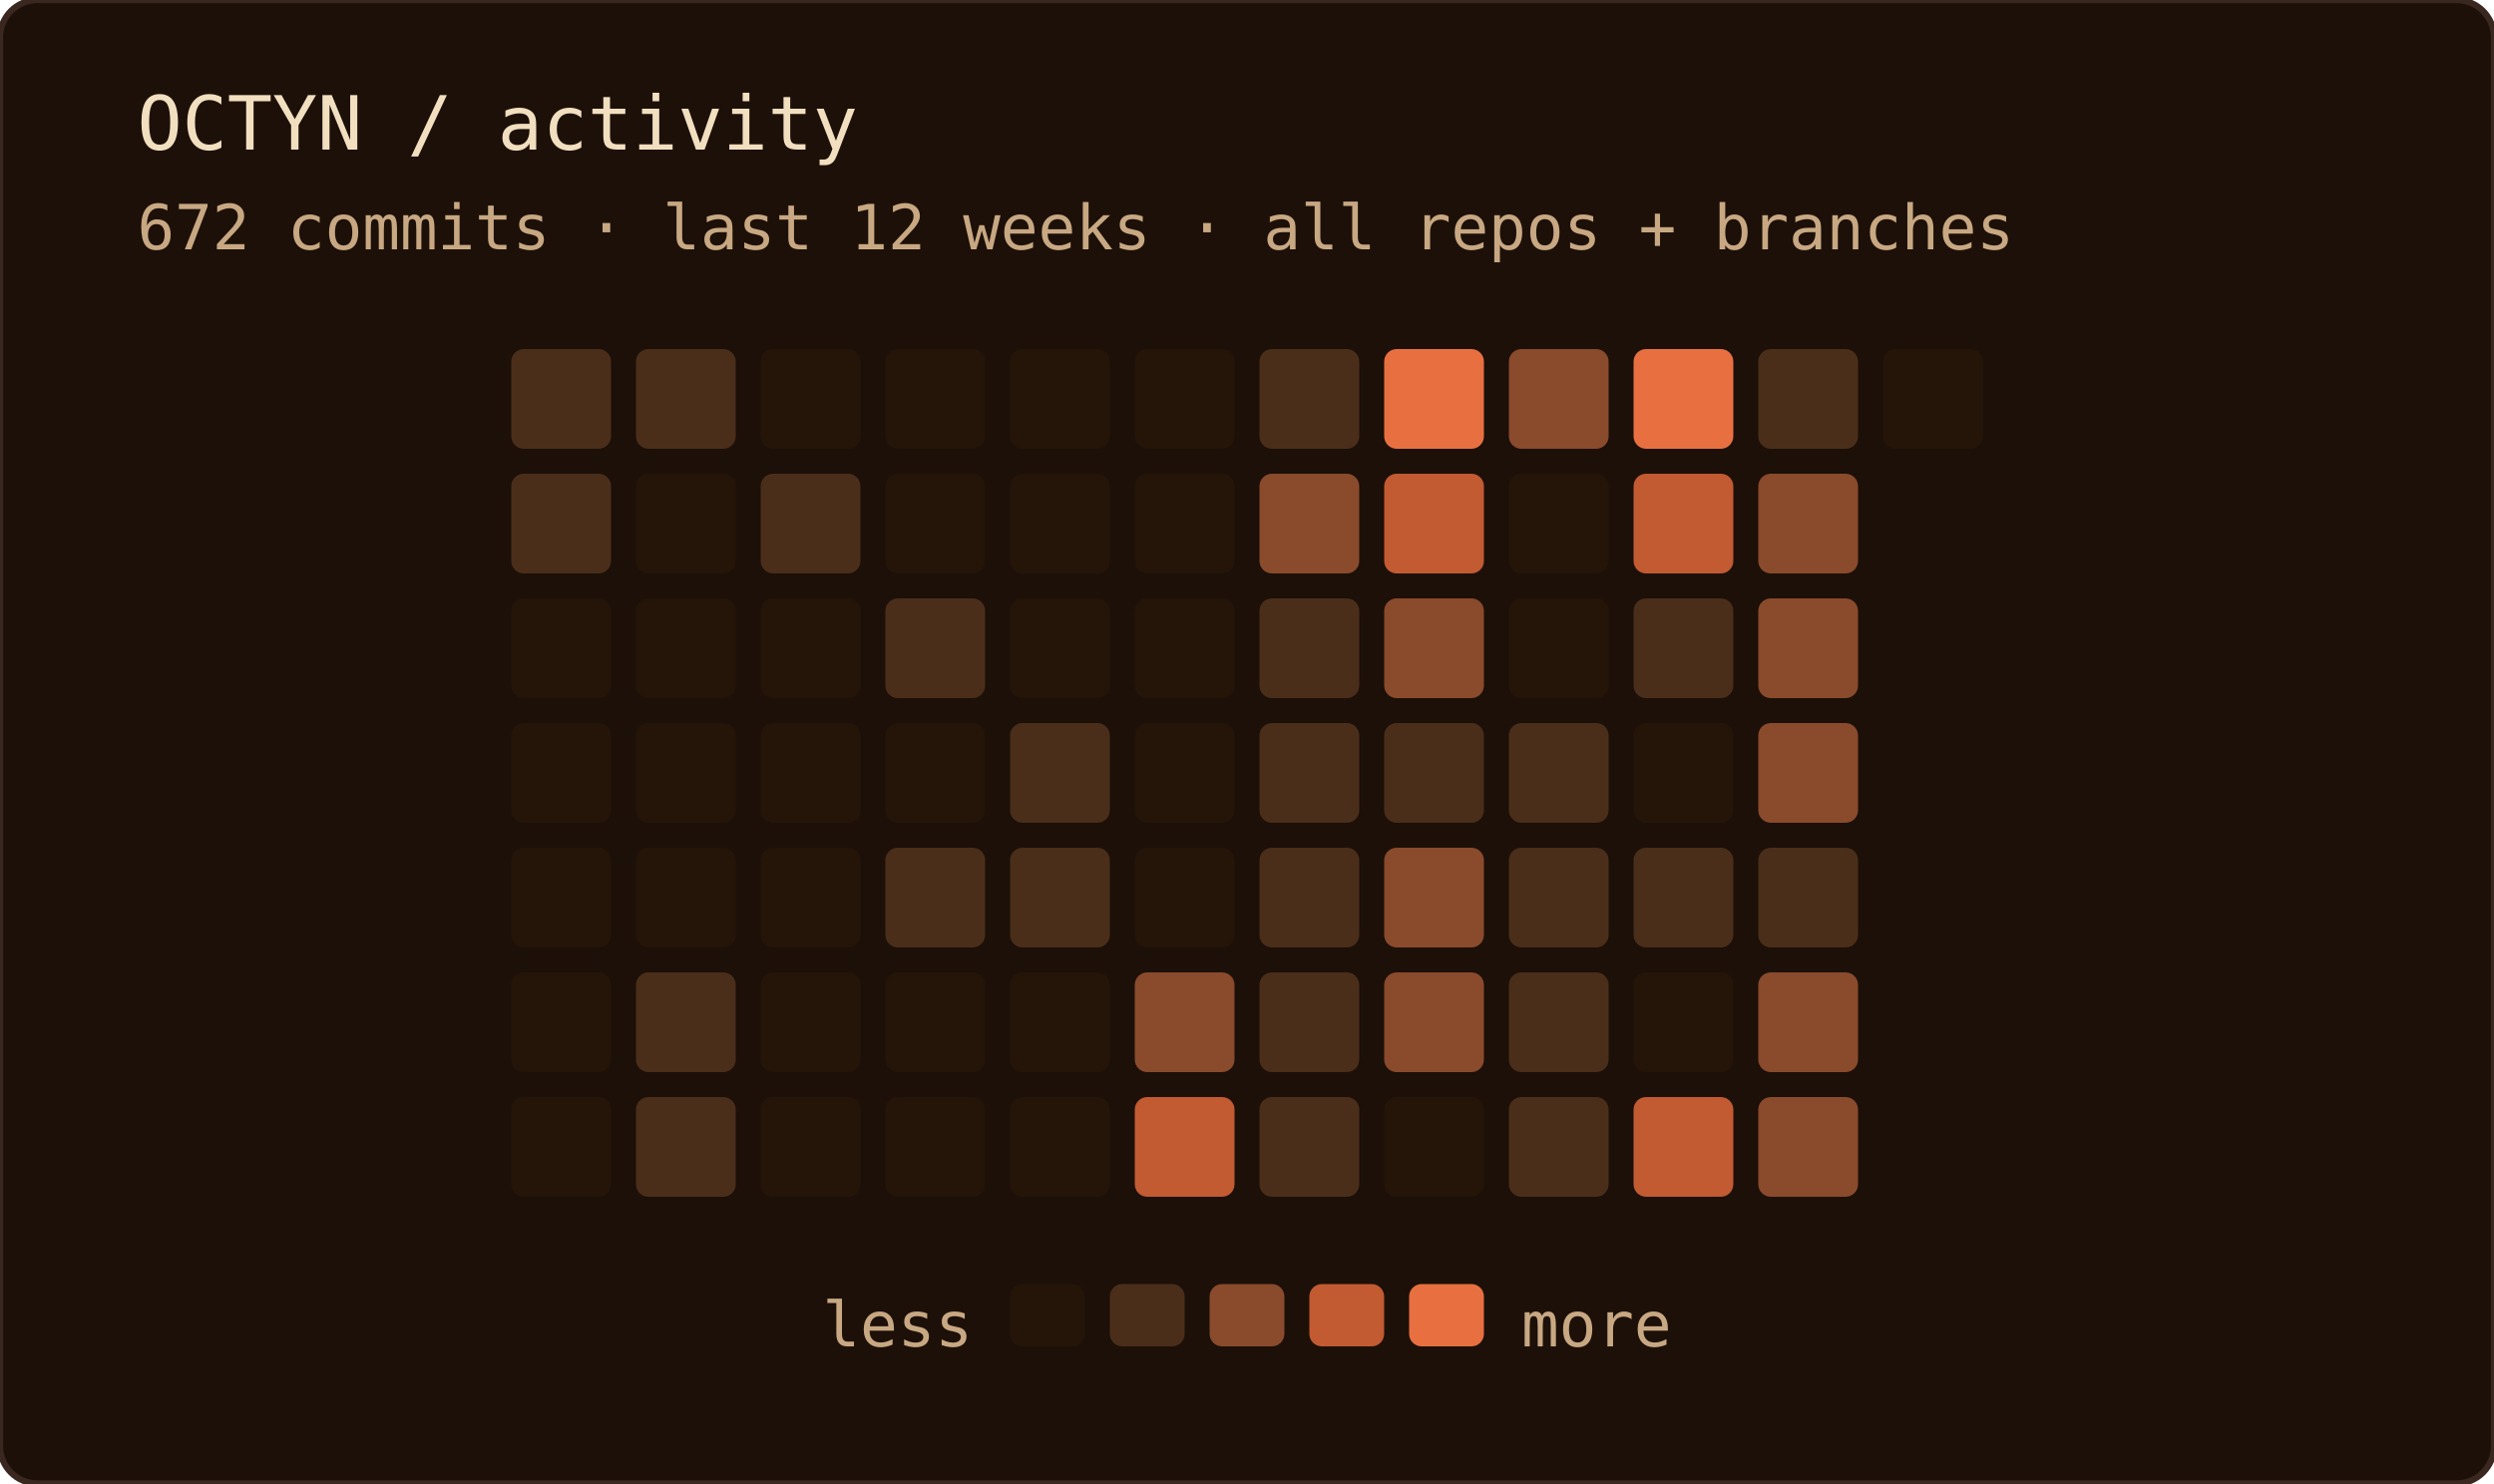
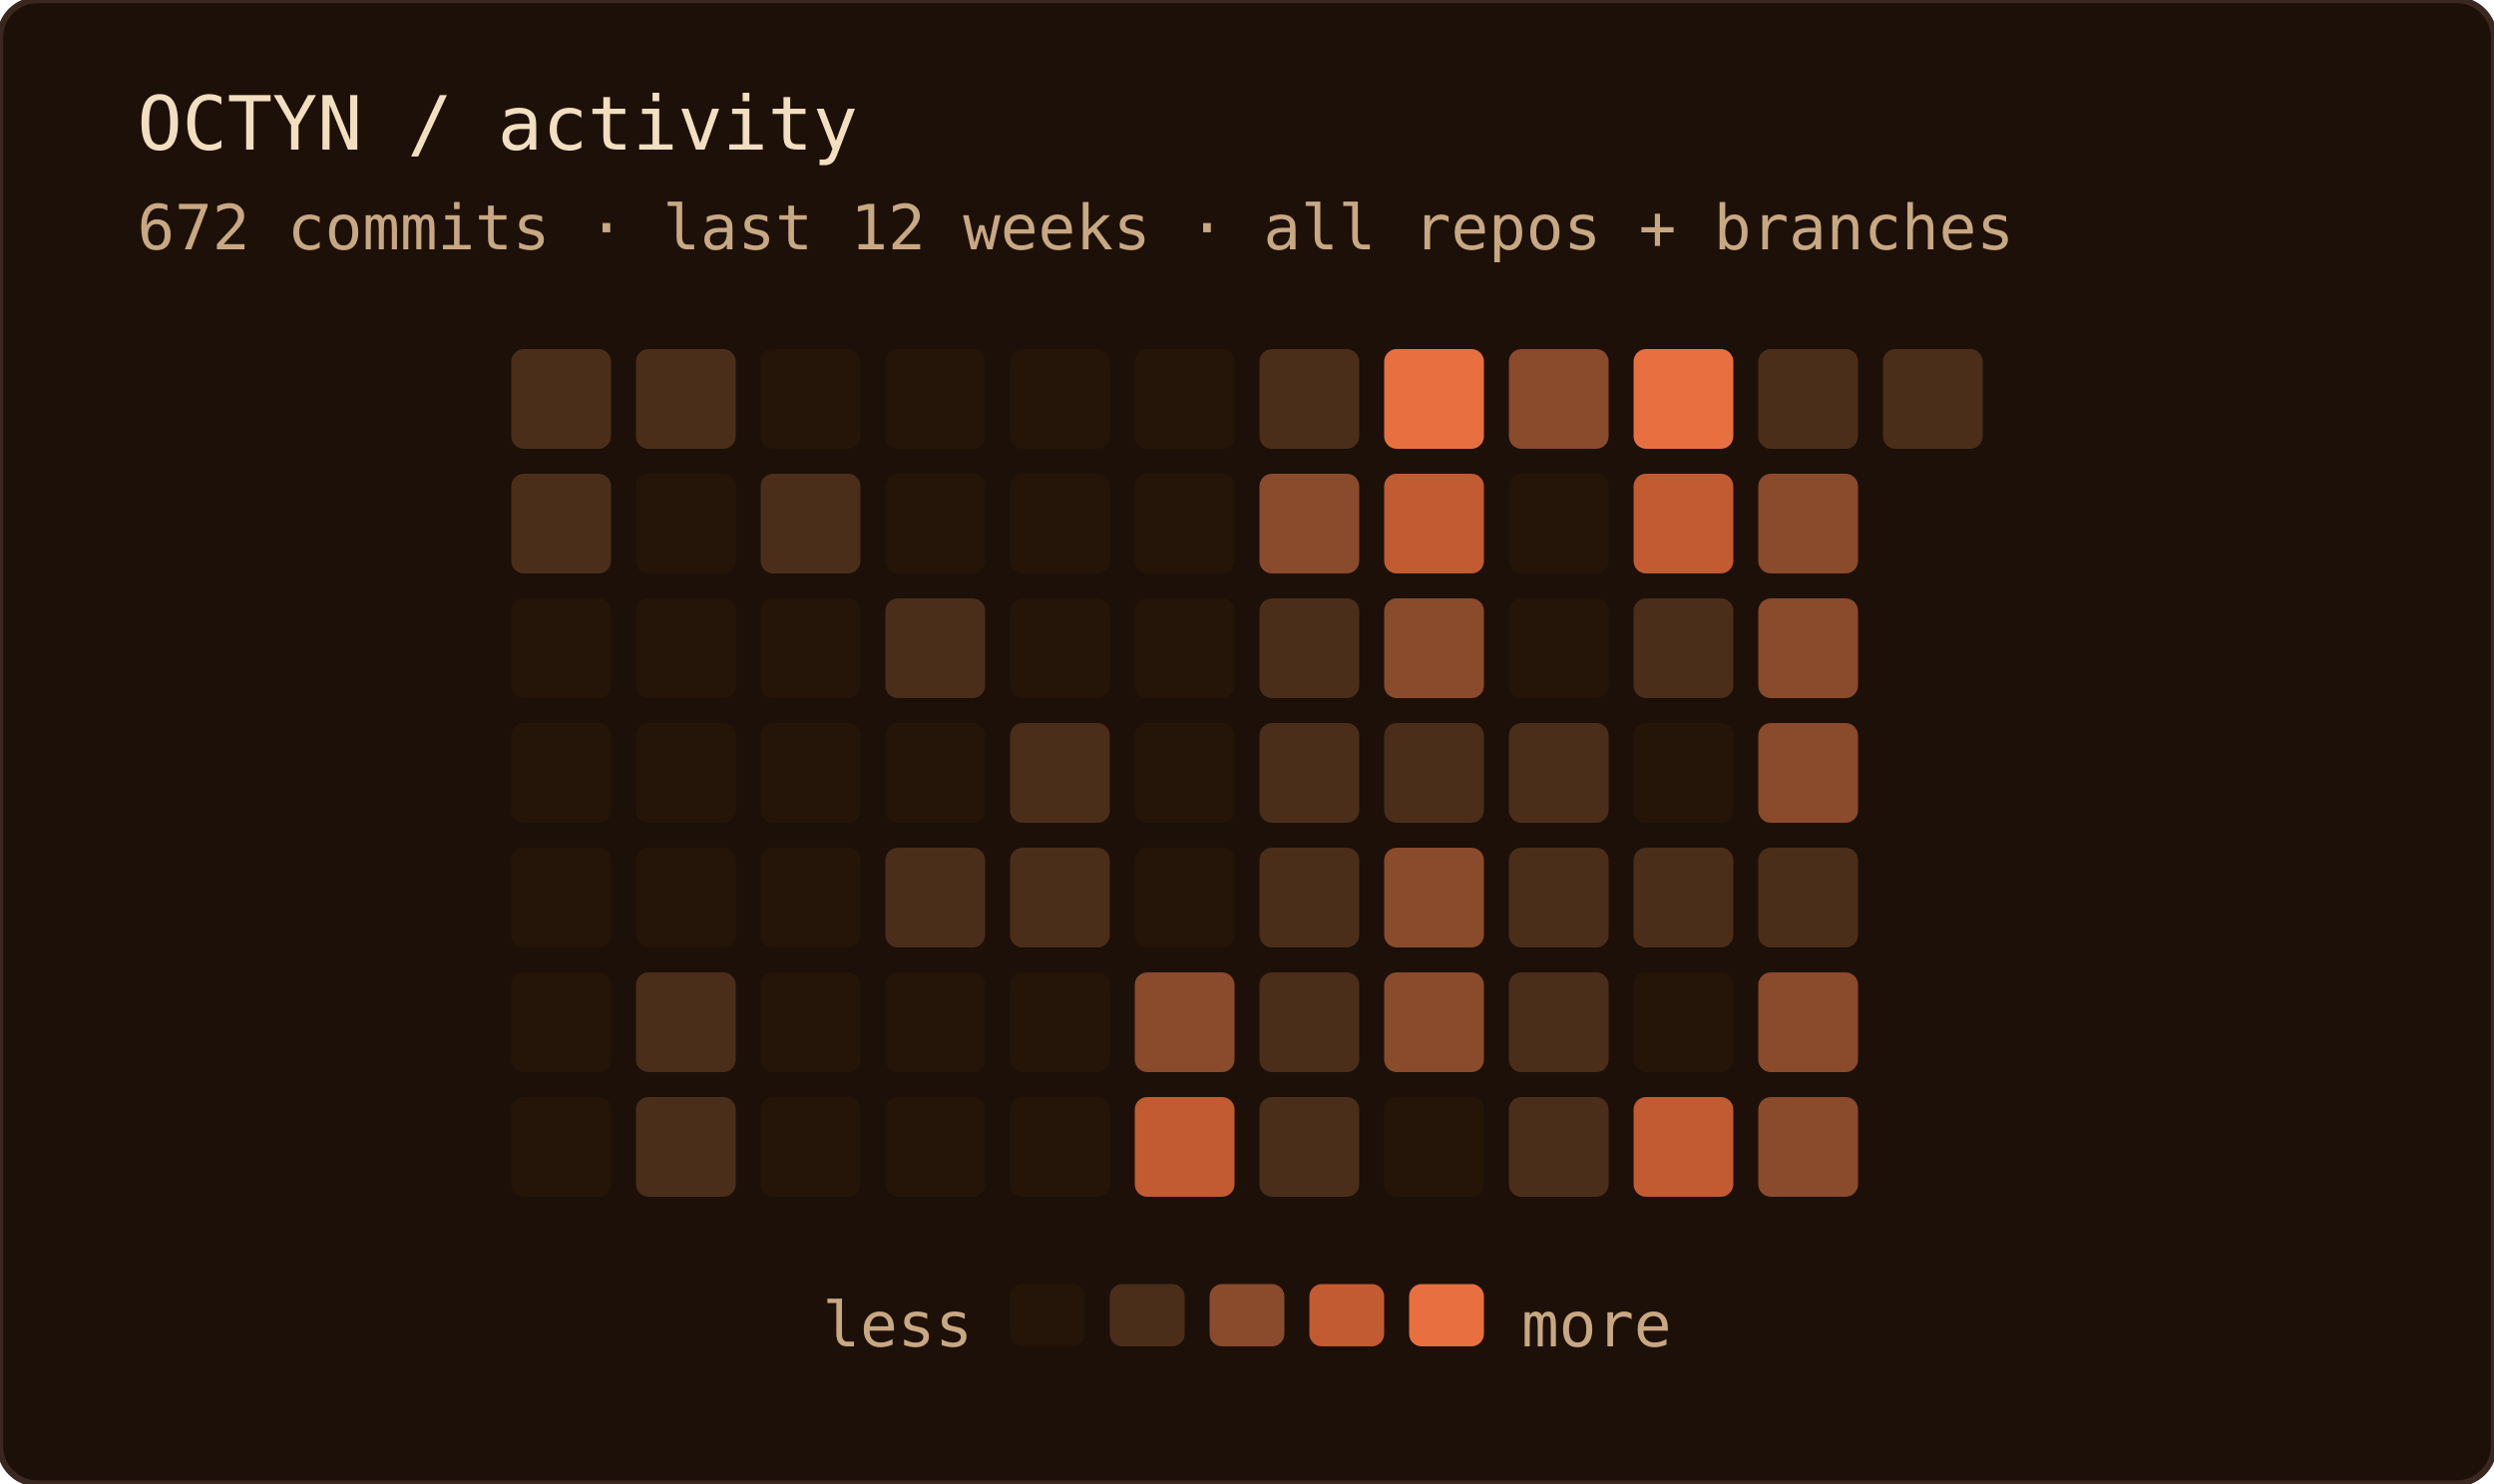
<svg xmlns="http://www.w3.org/2000/svg" width="400" height="238" role="img" aria-label="OCTYN commit activity — last 12 weeks · all repos + branches">
  <rect width="100%" height="100%" rx="6" fill="#1c1008" />
  <rect width="100%" height="100%" rx="6" fill="none" stroke="#3a2820" stroke-width="1" />
  <text x="22" y="24" font-family="'JetBrains Mono', 'Fira Code', ui-monospace, SFMono-Regular, Menlo, monospace" font-size="12" fill="#f2dfc0">OCTYN / activity</text>
  <text x="22" y="40" font-family="'JetBrains Mono', 'Fira Code', ui-monospace, SFMono-Regular, Menlo, monospace" font-size="10" fill="#c8a882">672 commits · last 12 weeks · all repos + branches</text>
  <rect x="82" y="56" width="16" height="16" rx="2" fill="#4a2e1a" />
  <rect x="82" y="76" width="16" height="16" rx="2" fill="#4a2e1a" />
  <rect x="82" y="96" width="16" height="16" rx="2" fill="#241508" />
  <rect x="82" y="116" width="16" height="16" rx="2" fill="#241508" />
  <rect x="82" y="136" width="16" height="16" rx="2" fill="#241508" />
  <rect x="82" y="156" width="16" height="16" rx="2" fill="#241508" />
  <rect x="82" y="176" width="16" height="16" rx="2" fill="#241508" />
  <rect x="102" y="56" width="16" height="16" rx="2" fill="#4a2e1a" />
  <rect x="102" y="76" width="16" height="16" rx="2" fill="#241508" />
  <rect x="102" y="96" width="16" height="16" rx="2" fill="#241508" />
  <rect x="102" y="116" width="16" height="16" rx="2" fill="#241508" />
  <rect x="102" y="136" width="16" height="16" rx="2" fill="#241508" />
  <rect x="102" y="156" width="16" height="16" rx="2" fill="#4a2e1a" />
  <rect x="102" y="176" width="16" height="16" rx="2" fill="#4a2e1a" />
  <rect x="122" y="56" width="16" height="16" rx="2" fill="#241508" />
  <rect x="122" y="76" width="16" height="16" rx="2" fill="#4a2e1a" />
  <rect x="122" y="96" width="16" height="16" rx="2" fill="#241508" />
  <rect x="122" y="116" width="16" height="16" rx="2" fill="#241508" />
  <rect x="122" y="136" width="16" height="16" rx="2" fill="#241508" />
  <rect x="122" y="156" width="16" height="16" rx="2" fill="#241508" />
  <rect x="122" y="176" width="16" height="16" rx="2" fill="#241508" />
  <rect x="142" y="56" width="16" height="16" rx="2" fill="#241508" />
  <rect x="142" y="76" width="16" height="16" rx="2" fill="#241508" />
  <rect x="142" y="96" width="16" height="16" rx="2" fill="#4a2e1a" />
  <rect x="142" y="116" width="16" height="16" rx="2" fill="#241508" />
  <rect x="142" y="136" width="16" height="16" rx="2" fill="#4a2e1a" />
  <rect x="142" y="156" width="16" height="16" rx="2" fill="#241508" />
  <rect x="142" y="176" width="16" height="16" rx="2" fill="#241508" />
  <rect x="162" y="56" width="16" height="16" rx="2" fill="#241508" />
  <rect x="162" y="76" width="16" height="16" rx="2" fill="#241508" />
  <rect x="162" y="96" width="16" height="16" rx="2" fill="#241508" />
  <rect x="162" y="116" width="16" height="16" rx="2" fill="#4a2e1a" />
  <rect x="162" y="136" width="16" height="16" rx="2" fill="#4a2e1a" />
  <rect x="162" y="156" width="16" height="16" rx="2" fill="#241508" />
  <rect x="162" y="176" width="16" height="16" rx="2" fill="#241508" />
  <rect x="182" y="56" width="16" height="16" rx="2" fill="#241508" />
  <rect x="182" y="76" width="16" height="16" rx="2" fill="#241508" />
  <rect x="182" y="96" width="16" height="16" rx="2" fill="#241508" />
  <rect x="182" y="116" width="16" height="16" rx="2" fill="#241508" />
  <rect x="182" y="136" width="16" height="16" rx="2" fill="#241508" />
  <rect x="182" y="156" width="16" height="16" rx="2" fill="#8a4a2c" />
  <rect x="182" y="176" width="16" height="16" rx="2" fill="#c25a32" />
  <rect x="202" y="56" width="16" height="16" rx="2" fill="#4a2e1a" />
  <rect x="202" y="76" width="16" height="16" rx="2" fill="#8a4a2c" />
  <rect x="202" y="96" width="16" height="16" rx="2" fill="#4a2e1a" />
  <rect x="202" y="116" width="16" height="16" rx="2" fill="#4a2e1a" />
  <rect x="202" y="136" width="16" height="16" rx="2" fill="#4a2e1a" />
  <rect x="202" y="156" width="16" height="16" rx="2" fill="#4a2e1a" />
  <rect x="202" y="176" width="16" height="16" rx="2" fill="#4a2e1a" />
  <rect x="222" y="56" width="16" height="16" rx="2" fill="#e87040" />
  <rect x="222" y="76" width="16" height="16" rx="2" fill="#c25a32" />
  <rect x="222" y="96" width="16" height="16" rx="2" fill="#8a4a2c" />
  <rect x="222" y="116" width="16" height="16" rx="2" fill="#4a2e1a" />
  <rect x="222" y="136" width="16" height="16" rx="2" fill="#8a4a2c" />
  <rect x="222" y="156" width="16" height="16" rx="2" fill="#8a4a2c" />
  <rect x="222" y="176" width="16" height="16" rx="2" fill="#241508" />
  <rect x="242" y="56" width="16" height="16" rx="2" fill="#8a4a2c" />
  <rect x="242" y="76" width="16" height="16" rx="2" fill="#241508" />
  <rect x="242" y="96" width="16" height="16" rx="2" fill="#241508" />
  <rect x="242" y="116" width="16" height="16" rx="2" fill="#4a2e1a" />
  <rect x="242" y="136" width="16" height="16" rx="2" fill="#4a2e1a" />
  <rect x="242" y="156" width="16" height="16" rx="2" fill="#4a2e1a" />
  <rect x="242" y="176" width="16" height="16" rx="2" fill="#4a2e1a" />
  <rect x="262" y="56" width="16" height="16" rx="2" fill="#e87040" />
  <rect x="262" y="76" width="16" height="16" rx="2" fill="#c25a32" />
  <rect x="262" y="96" width="16" height="16" rx="2" fill="#4a2e1a" />
  <rect x="262" y="116" width="16" height="16" rx="2" fill="#241508" />
  <rect x="262" y="136" width="16" height="16" rx="2" fill="#4a2e1a" />
  <rect x="262" y="156" width="16" height="16" rx="2" fill="#241508" />
  <rect x="262" y="176" width="16" height="16" rx="2" fill="#c25a32" />
  <rect x="282" y="56" width="16" height="16" rx="2" fill="#4a2e1a" />
  <rect x="282" y="76" width="16" height="16" rx="2" fill="#8a4a2c" />
  <rect x="282" y="96" width="16" height="16" rx="2" fill="#8a4a2c" />
  <rect x="282" y="116" width="16" height="16" rx="2" fill="#8a4a2c" />
  <rect x="282" y="136" width="16" height="16" rx="2" fill="#4a2e1a" />
  <rect x="282" y="156" width="16" height="16" rx="2" fill="#8a4a2c" />
  <rect x="282" y="176" width="16" height="16" rx="2" fill="#8a4a2c" />
-   <rect x="302" y="56" width="16" height="16" rx="2" fill="#241508" />
+   <rect x="302" y="56" width="16" height="16" rx="2" fill="#4a2e1a" />
  <text x="156" y="216" text-anchor="end" font-family="'JetBrains Mono', 'Fira Code', ui-monospace, SFMono-Regular, Menlo, monospace" font-size="10" fill="#c8a882">less</text>
  <rect x="162" y="206" width="12" height="10" rx="2" fill="#241508" />
  <rect x="178" y="206" width="12" height="10" rx="2" fill="#4a2e1a" />
  <rect x="194" y="206" width="12" height="10" rx="2" fill="#8a4a2c" />
  <rect x="210" y="206" width="12" height="10" rx="2" fill="#c25a32" />
  <rect x="226" y="206" width="12" height="10" rx="2" fill="#e87040" />
  <text x="244" y="216" font-family="'JetBrains Mono', 'Fira Code', ui-monospace, SFMono-Regular, Menlo, monospace" font-size="10" fill="#c8a882">more</text>
</svg>
